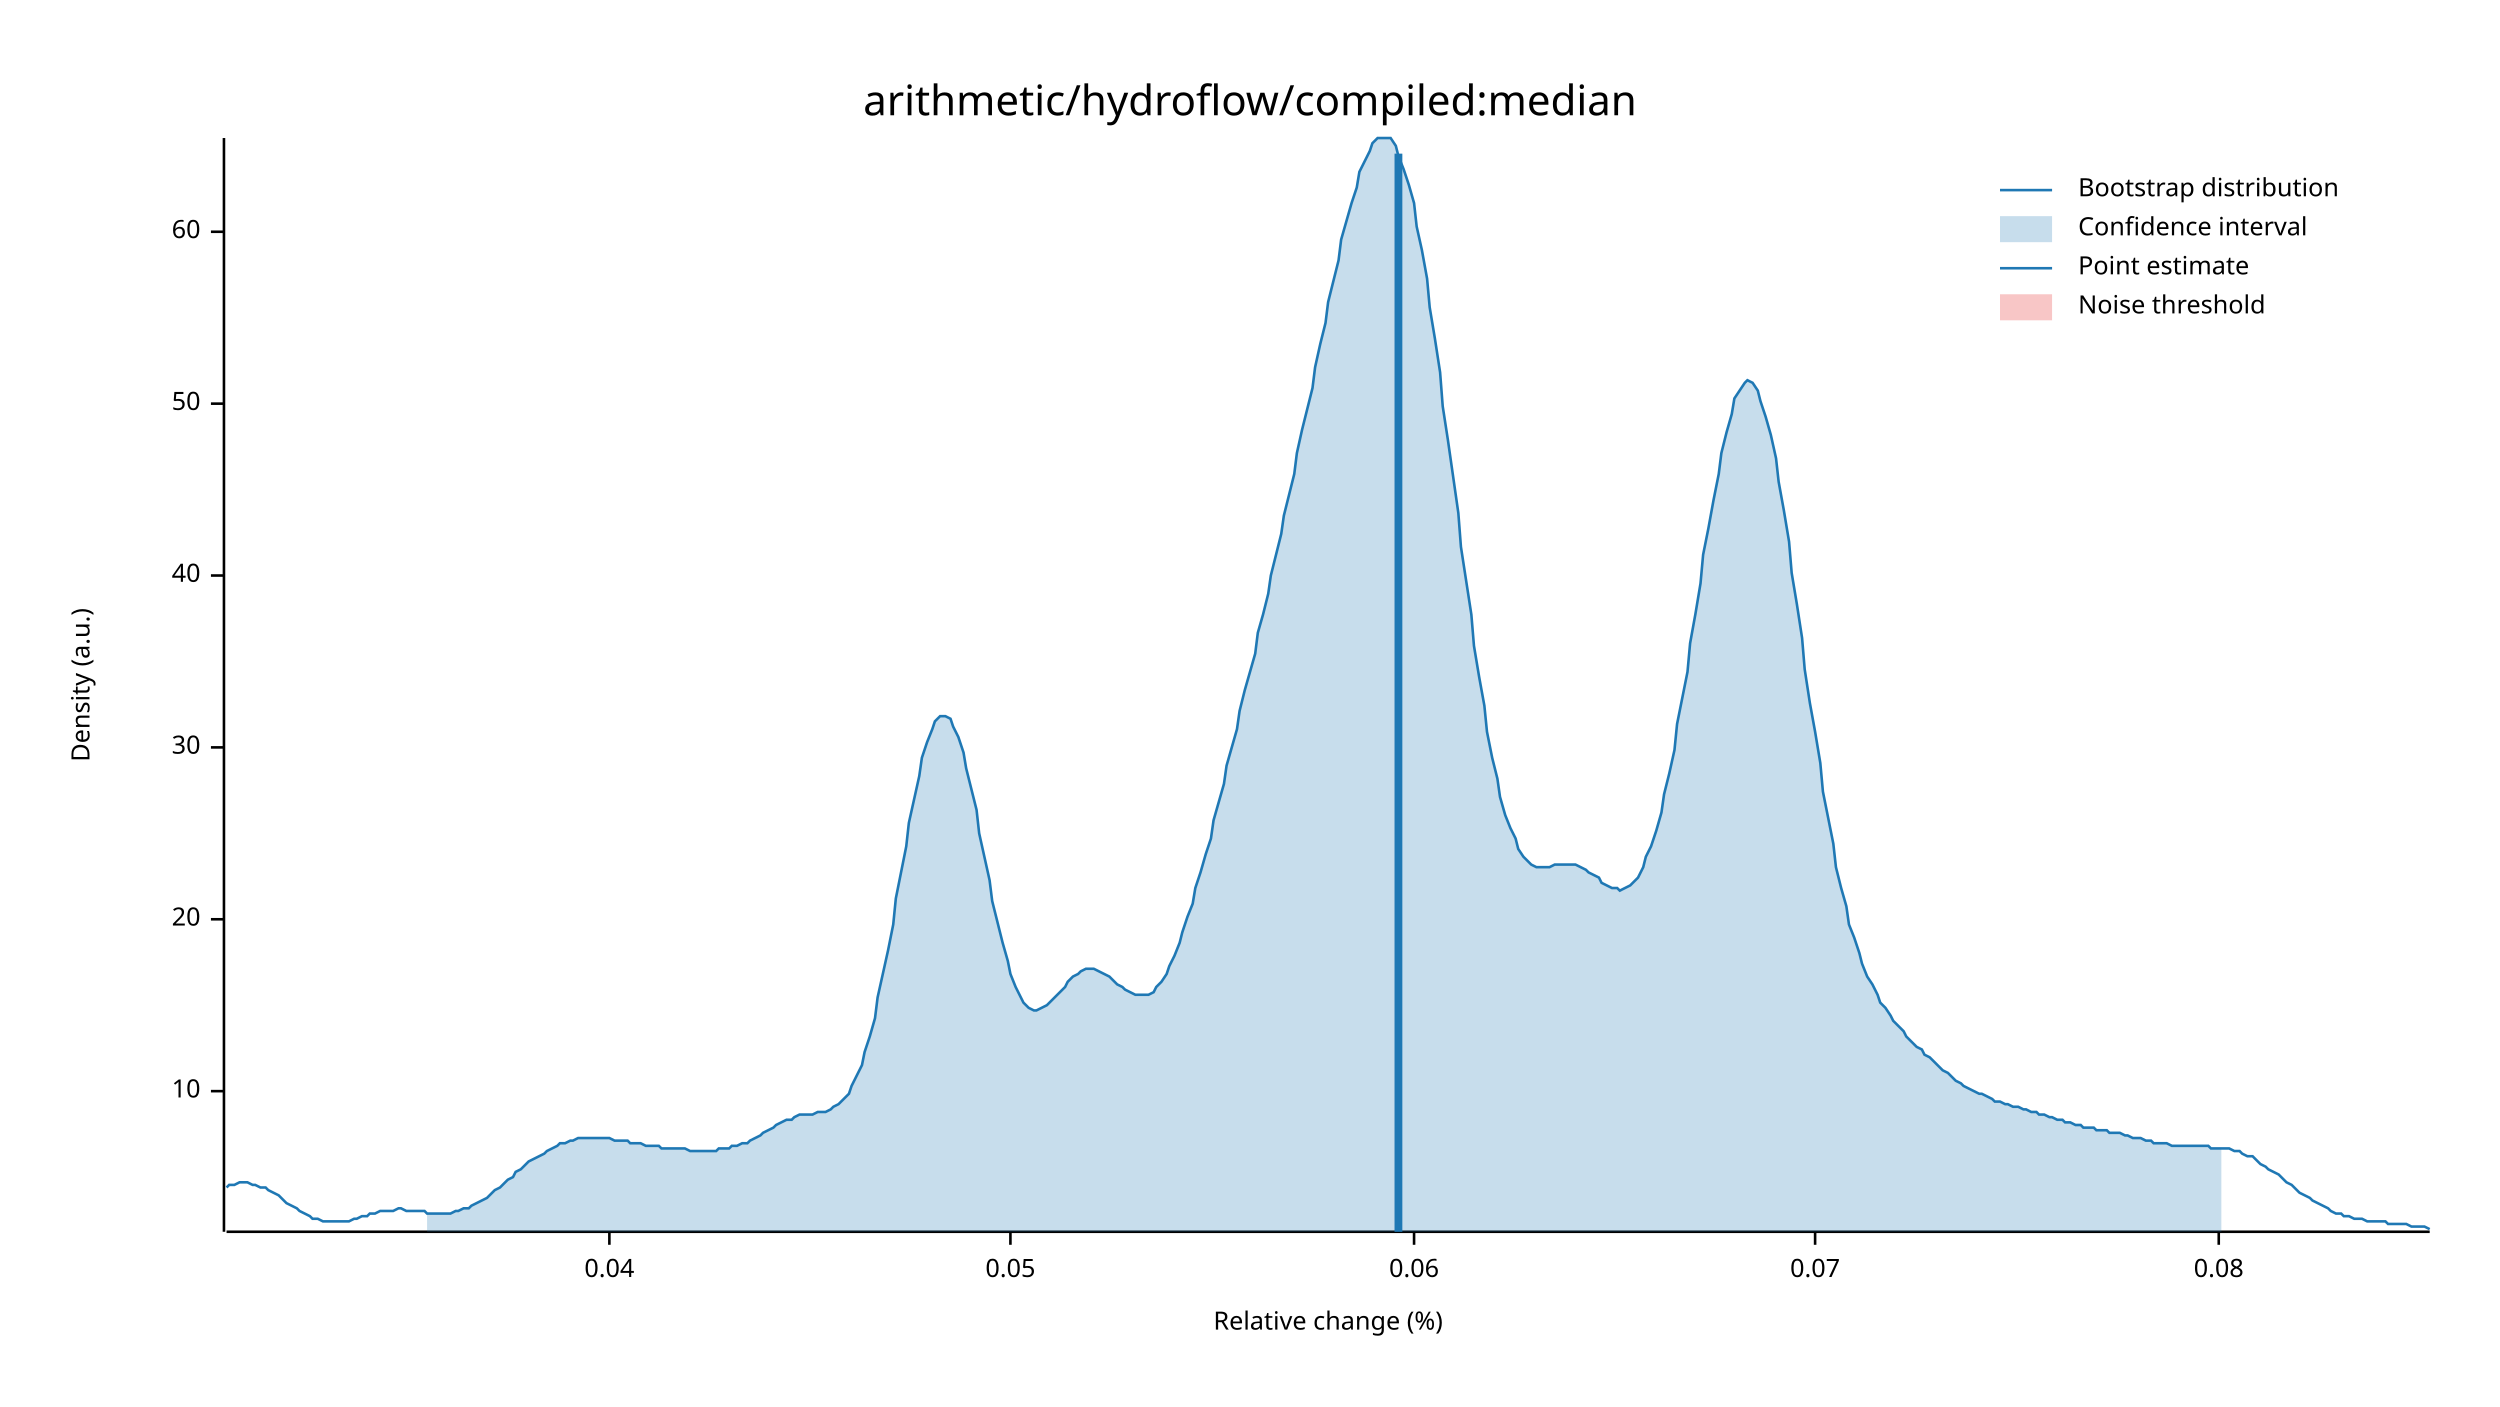
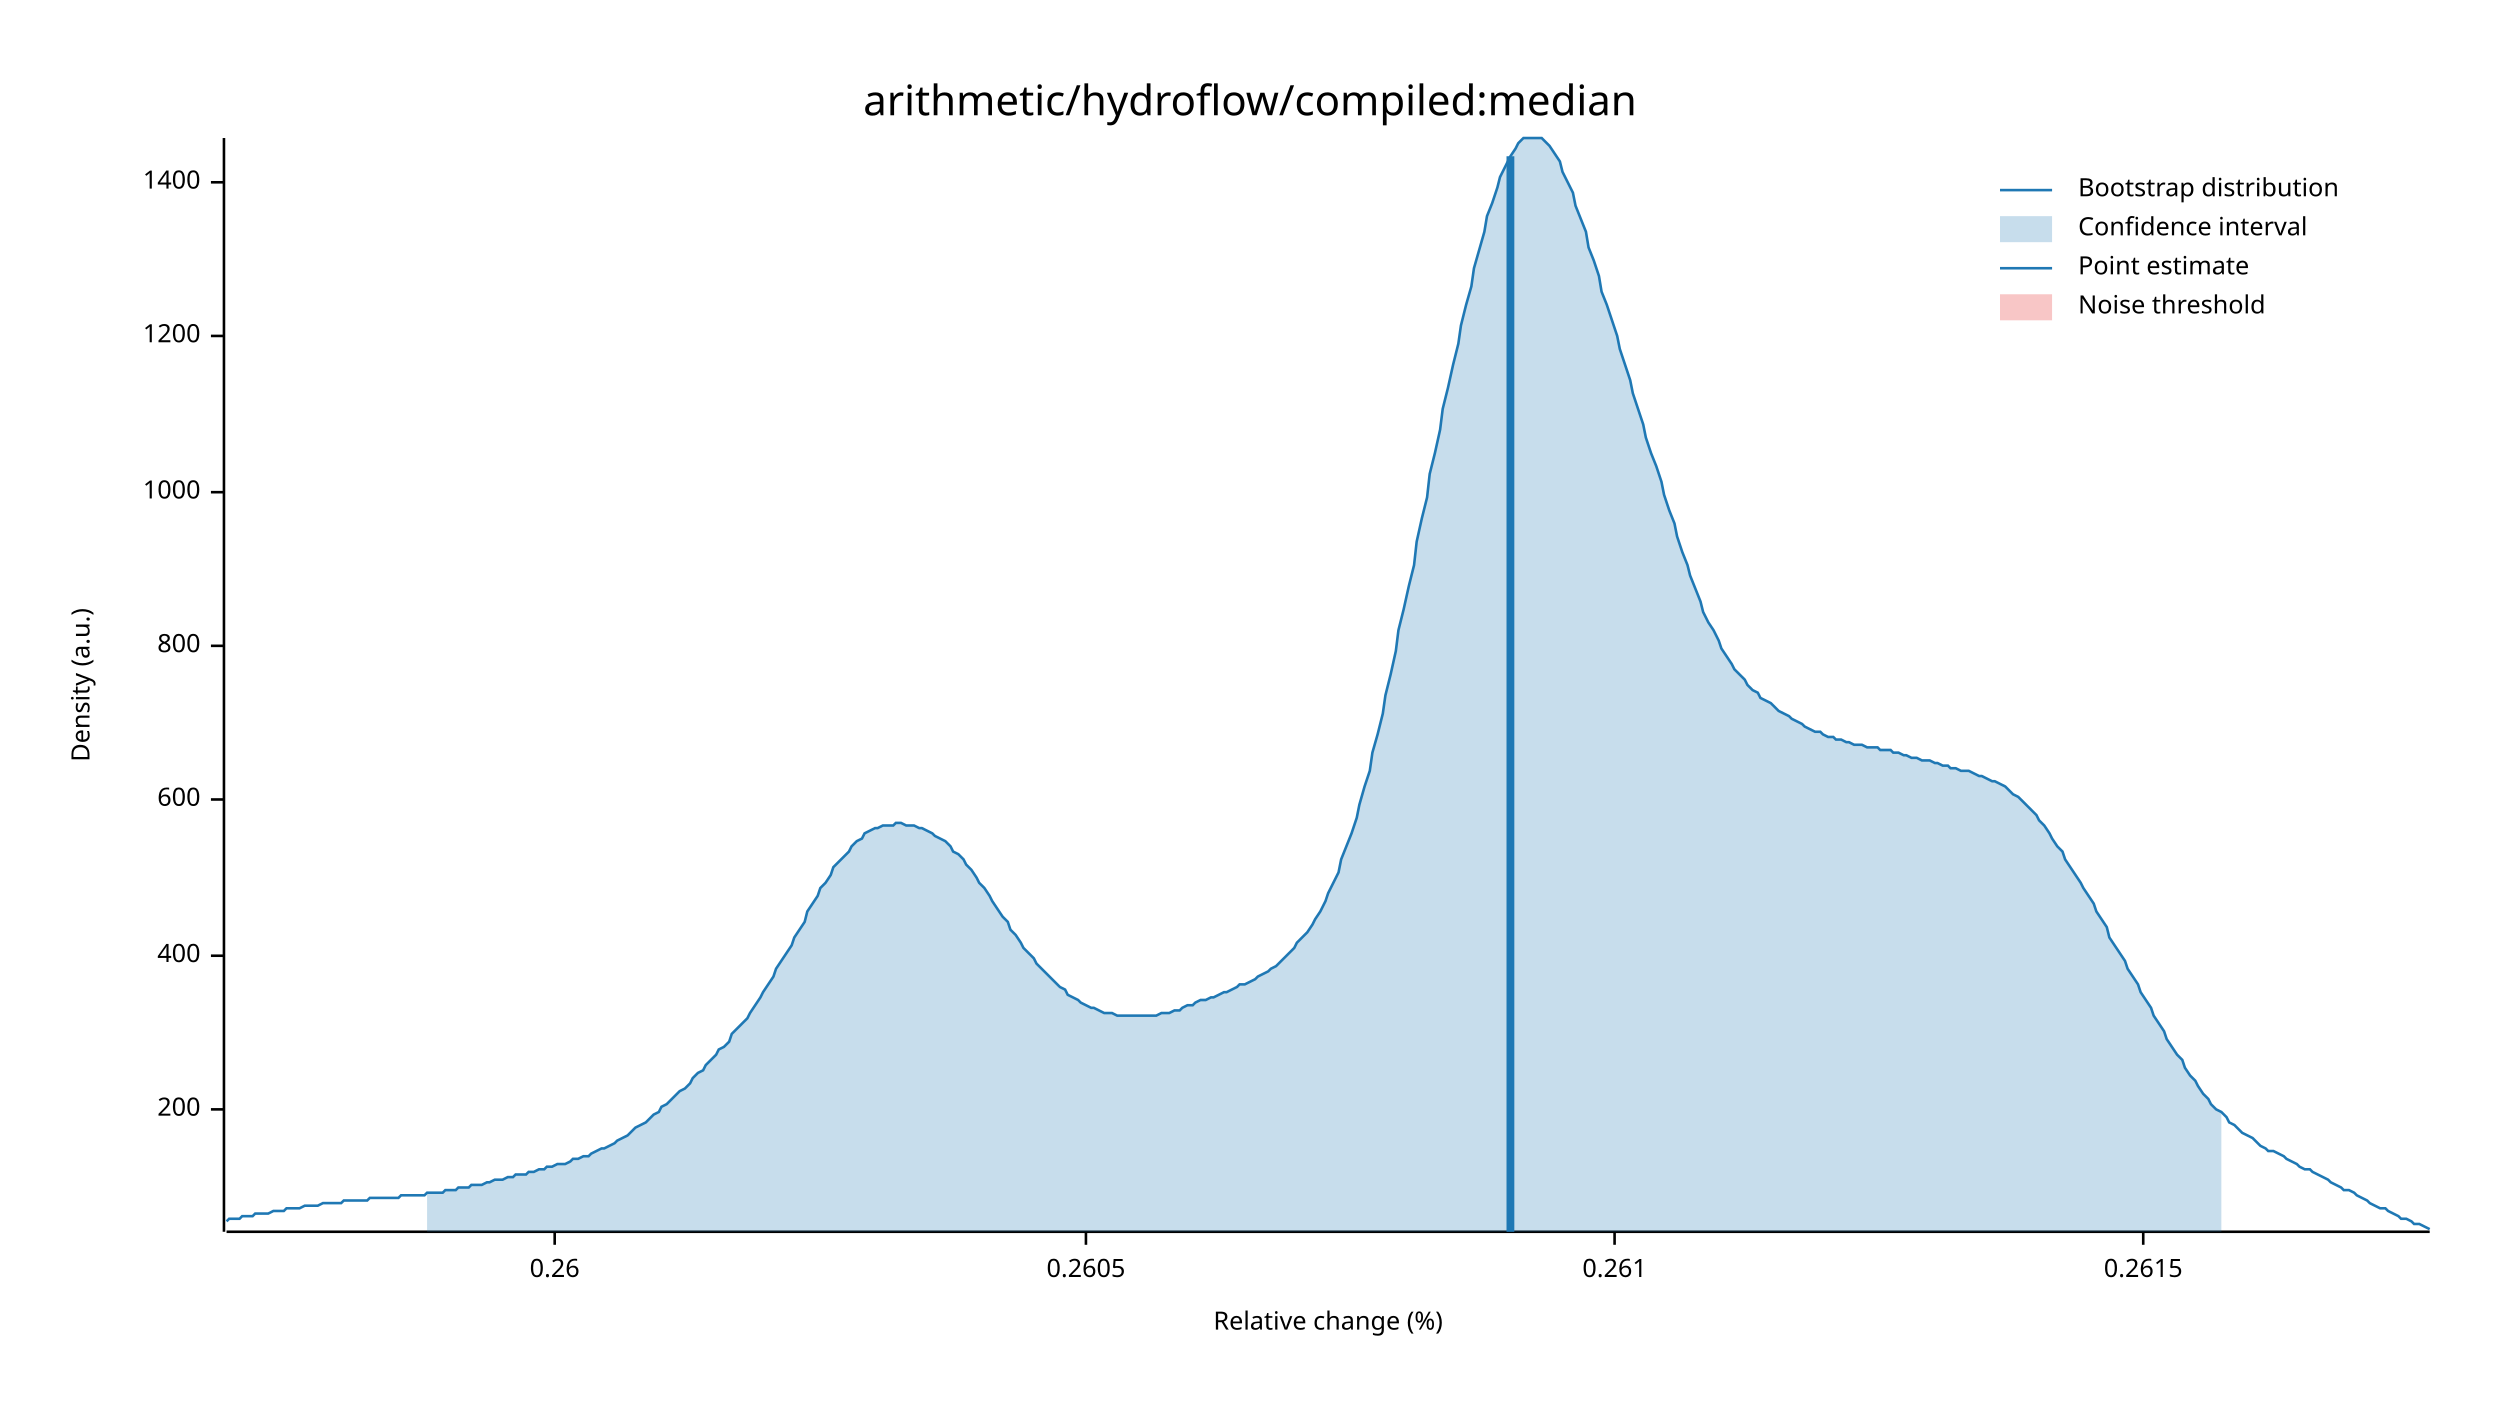
<svg xmlns="http://www.w3.org/2000/svg" width="960" height="540" viewBox="0 0 960 540">
  <text x="480" y="32" dy="0.76em" text-anchor="middle" font-family="sans-serif" font-size="16.129" opacity="1" fill="#000000">
arithmetic/hydroflow/compiled:median
</text>
  <text x="27" y="263" dy="0.76em" text-anchor="middle" font-family="sans-serif" font-size="9.677" opacity="1" fill="#000000" transform="rotate(270, 27, 263)">
Density (a.u.)
</text>
  <text x="510" y="513" dy="-0.5ex" text-anchor="middle" font-family="sans-serif" font-size="9.677" opacity="1" fill="#000000">
Relative change (%)
</text>
  <polyline fill="none" opacity="1" stroke="#000000" stroke-width="1" points="86,53 86,473 " />
-   <text x="77" y="419" dy="0.5ex" text-anchor="end" font-family="sans-serif" font-size="9.677" opacity="1" fill="#000000">
- 10
+   <text x="77" y="426" dy="0.5ex" text-anchor="end" font-family="sans-serif" font-size="9.677" opacity="1" fill="#000000">
+ 200
</text>
-   <polyline fill="none" opacity="1" stroke="#000000" stroke-width="1" points="81,419 86,419 " />
-   <text x="77" y="353" dy="0.5ex" text-anchor="end" font-family="sans-serif" font-size="9.677" opacity="1" fill="#000000">
- 20
+   <polyline fill="none" opacity="1" stroke="#000000" stroke-width="1" points="81,426 86,426 " />
+   <text x="77" y="367" dy="0.5ex" text-anchor="end" font-family="sans-serif" font-size="9.677" opacity="1" fill="#000000">
+ 400
</text>
-   <polyline fill="none" opacity="1" stroke="#000000" stroke-width="1" points="81,353 86,353 " />
-   <text x="77" y="287" dy="0.5ex" text-anchor="end" font-family="sans-serif" font-size="9.677" opacity="1" fill="#000000">
- 30
+   <polyline fill="none" opacity="1" stroke="#000000" stroke-width="1" points="81,367 86,367 " />
+   <text x="77" y="307" dy="0.5ex" text-anchor="end" font-family="sans-serif" font-size="9.677" opacity="1" fill="#000000">
+ 600
</text>
-   <polyline fill="none" opacity="1" stroke="#000000" stroke-width="1" points="81,287 86,287 " />
-   <text x="77" y="221" dy="0.5ex" text-anchor="end" font-family="sans-serif" font-size="9.677" opacity="1" fill="#000000">
- 40
+   <polyline fill="none" opacity="1" stroke="#000000" stroke-width="1" points="81,307 86,307 " />
+   <text x="77" y="248" dy="0.5ex" text-anchor="end" font-family="sans-serif" font-size="9.677" opacity="1" fill="#000000">
+ 800
</text>
-   <polyline fill="none" opacity="1" stroke="#000000" stroke-width="1" points="81,221 86,221 " />
-   <text x="77" y="155" dy="0.5ex" text-anchor="end" font-family="sans-serif" font-size="9.677" opacity="1" fill="#000000">
- 50
+   <polyline fill="none" opacity="1" stroke="#000000" stroke-width="1" points="81,248 86,248 " />
+   <text x="77" y="189" dy="0.5ex" text-anchor="end" font-family="sans-serif" font-size="9.677" opacity="1" fill="#000000">
+ 1000
</text>
-   <polyline fill="none" opacity="1" stroke="#000000" stroke-width="1" points="81,155 86,155 " />
-   <text x="77" y="89" dy="0.5ex" text-anchor="end" font-family="sans-serif" font-size="9.677" opacity="1" fill="#000000">
- 60
+   <polyline fill="none" opacity="1" stroke="#000000" stroke-width="1" points="81,189 86,189 " />
+   <text x="77" y="129" dy="0.5ex" text-anchor="end" font-family="sans-serif" font-size="9.677" opacity="1" fill="#000000">
+ 1200
</text>
-   <polyline fill="none" opacity="1" stroke="#000000" stroke-width="1" points="81,89 86,89 " />
+   <polyline fill="none" opacity="1" stroke="#000000" stroke-width="1" points="81,129 86,129 " />
+   <text x="77" y="70" dy="0.5ex" text-anchor="end" font-family="sans-serif" font-size="9.677" opacity="1" fill="#000000">
+ 1400
+ </text>
+   <polyline fill="none" opacity="1" stroke="#000000" stroke-width="1" points="81,70 86,70 " />
  <polyline fill="none" opacity="1" stroke="#000000" stroke-width="1" points="87,473 933,473 " />
-   <text x="234" y="483" dy="0.76em" text-anchor="middle" font-family="sans-serif" font-size="9.677" opacity="1" fill="#000000">
- 0.04
+   <text x="213" y="483" dy="0.76em" text-anchor="middle" font-family="sans-serif" font-size="9.677" opacity="1" fill="#000000">
+ 0.26
</text>
-   <polyline fill="none" opacity="1" stroke="#000000" stroke-width="1" points="234,473 234,478 " />
-   <text x="388" y="483" dy="0.76em" text-anchor="middle" font-family="sans-serif" font-size="9.677" opacity="1" fill="#000000">
- 0.05
+   <polyline fill="none" opacity="1" stroke="#000000" stroke-width="1" points="213,473 213,478 " />
+   <text x="417" y="483" dy="0.76em" text-anchor="middle" font-family="sans-serif" font-size="9.677" opacity="1" fill="#000000">
+ 0.2605
</text>
-   <polyline fill="none" opacity="1" stroke="#000000" stroke-width="1" points="388,473 388,478 " />
-   <text x="543" y="483" dy="0.76em" text-anchor="middle" font-family="sans-serif" font-size="9.677" opacity="1" fill="#000000">
- 0.06
+   <polyline fill="none" opacity="1" stroke="#000000" stroke-width="1" points="417,473 417,478 " />
+   <text x="620" y="483" dy="0.76em" text-anchor="middle" font-family="sans-serif" font-size="9.677" opacity="1" fill="#000000">
+ 0.261
</text>
-   <polyline fill="none" opacity="1" stroke="#000000" stroke-width="1" points="543,473 543,478 " />
-   <text x="697" y="483" dy="0.76em" text-anchor="middle" font-family="sans-serif" font-size="9.677" opacity="1" fill="#000000">
- 0.07
+   <polyline fill="none" opacity="1" stroke="#000000" stroke-width="1" points="620,473 620,478 " />
+   <text x="823" y="483" dy="0.76em" text-anchor="middle" font-family="sans-serif" font-size="9.677" opacity="1" fill="#000000">
+ 0.2615
</text>
-   <polyline fill="none" opacity="1" stroke="#000000" stroke-width="1" points="697,473 697,478 " />
-   <text x="852" y="483" dy="0.76em" text-anchor="middle" font-family="sans-serif" font-size="9.677" opacity="1" fill="#000000">
- 0.08
- </text>
-   <polyline fill="none" opacity="1" stroke="#000000" stroke-width="1" points="852,473 852,478 " />
-   <polyline fill="none" opacity="1" stroke="#1F78B4" stroke-width="1" points="87,456 88,455 90,455 92,454 93,454 95,454 97,455 98,455 100,456 102,456 103,457 105,458 107,459 109,461 110,462 112,463 114,464 115,465 117,466 119,467 120,468 122,468 124,469 125,469 127,469 129,469 131,469 132,469 134,469 136,468 137,468 139,467 141,467 142,466 144,466 146,465 148,465 149,465 151,465 153,464 154,464 156,465 158,465 159,465 161,465 163,465 164,466 166,466 168,466 170,466 171,466 173,466 175,465 176,465 178,464 180,464 181,463 183,462 185,461 187,460 188,459 190,457 192,456 193,455 195,453 197,452 198,450 200,449 202,447 203,446 205,445 207,444 209,443 210,442 212,441 214,440 215,439 217,439 219,438 220,438 222,437 224,437 226,437 227,437 229,437 231,437 232,437 234,437 236,438 237,438 239,438 241,438 242,439 244,439 246,439 248,440 249,440 251,440 253,440 254,441 256,441 258,441 259,441 261,441 263,441 265,442 266,442 268,442 270,442 271,442 273,442 275,442 276,441 278,441 280,441 281,440 283,440 285,439 287,439 288,438 290,437 292,436 293,435 295,434 297,433 298,432 300,431 302,430 304,430 305,429 307,428 309,428 310,428 312,428 314,427 315,427 317,427 319,426 320,425 322,424 324,422 326,420 327,417 329,413 331,409 332,404 334,398 336,391 337,383 339,374 341,365 343,355 344,345 346,335 348,325 349,316 351,307 353,298 354,291 356,285 358,280 359,277 361,275 363,275 365,276 366,279 368,283 370,289 371,295 373,303 375,311 376,320 378,329 380,338 381,346 383,354 385,362 387,369 388,374 390,379 392,383 393,385 395,387 397,388 398,388 400,387 402,386 404,384 405,383 407,381 409,379 410,377 412,375 414,374 415,373 417,372 419,372 420,372 422,373 424,374 426,375 427,376 429,378 431,379 432,380 434,381 436,382 437,382 439,382 441,382 443,381 444,379 446,377 448,374 449,371 451,367 453,362 454,358 456,352 458,347 459,341 461,335 463,328 465,322 466,315 468,308 470,301 471,294 473,287 475,280 476,273 478,265 480,258 482,251 483,243 485,236 487,228 488,221 490,213 492,205 493,198 495,190 497,182 498,174 500,165 502,157 504,149 505,141 507,132 509,124 510,116 512,108 514,100 515,92 517,85 519,78 521,72 522,66 524,62 526,58 527,55 529,53 531,53 532,53 534,53 536,56 537,60 539,65 541,71 543,78 544,87 546,96 548,107 549,118 551,130 553,143 554,156 556,169 558,183 560,197 561,210 563,223 565,236 566,248 568,260 570,271 571,281 573,291 575,299 576,306 578,313 580,318 582,322 583,326 585,329 587,331 588,332 590,333 592,333 593,333 595,333 597,332 599,332 600,332 602,332 604,332 605,332 607,333 609,334 610,335 612,336 614,337 615,339 617,340 619,341 621,341 622,342 624,341 626,340 627,339 629,337 631,333 632,329 634,325 636,319 638,312 639,305 641,297 643,288 644,278 646,268 648,258 649,247 651,236 653,224 654,213 656,203 658,192 660,182 661,174 663,166 665,159 666,153 668,150 670,147 671,146 673,147 675,150 676,154 678,160 680,167 682,176 683,185 685,196 687,208 688,220 690,232 692,245 693,257 695,270 697,281 699,293 700,304 702,314 704,324 705,333 707,341 709,348 710,355 712,360 714,366 715,370 717,375 719,378 721,382 722,385 724,387 726,390 727,392 729,394 731,396 732,398 734,400 736,402 738,403 739,405 741,406 743,408 744,409 746,411 748,412 749,413 751,415 753,416 754,417 756,418 758,419 760,420 761,420 763,421 765,422 766,423 768,423 770,424 771,424 773,425 775,425 777,426 778,426 780,427 782,427 783,428 785,428 787,429 788,429 790,430 792,430 793,431 795,431 797,432 799,432 800,433 802,433 804,433 805,434 807,434 809,434 810,435 812,435 814,435 816,436 817,436 819,437 821,437 822,437 824,438 826,438 827,439 829,439 831,439 832,439 834,440 836,440 838,440 839,440 841,440 843,440 844,440 846,440 848,440 849,441 851,441 853,441 855,441 856,441 858,442 860,442 861,443 863,444 865,444 866,445 868,447 870,448 871,449 873,450 875,451 877,453 878,454 880,455 882,457 883,458 885,459 887,460 888,461 890,462 892,463 894,464 895,465 897,466 899,466 900,467 902,467 904,468 905,468 907,468 909,469 910,469 912,469 914,469 916,469 917,470 919,470 921,470 922,470 924,470 926,471 927,471 929,471 931,471 933,472 " />
-   <polygon opacity="0.25" fill="#1F78B4" points="164,466 166,466 168,466 170,466 171,466 173,466 175,465 176,465 178,464 180,464 181,463 183,462 185,461 187,460 188,459 190,457 192,456 193,455 195,453 197,452 198,450 200,449 202,447 203,446 205,445 207,444 209,443 210,442 212,441 214,440 215,439 217,439 219,438 220,438 222,437 224,437 226,437 227,437 229,437 231,437 232,437 234,437 236,438 237,438 239,438 241,438 242,439 244,439 246,439 248,440 249,440 251,440 253,440 254,441 256,441 258,441 259,441 261,441 263,441 265,442 266,442 268,442 270,442 271,442 273,442 275,442 276,441 278,441 280,441 281,440 283,440 285,439 287,439 288,438 290,437 292,436 293,435 295,434 297,433 298,432 300,431 302,430 304,430 305,429 307,428 309,428 310,428 312,428 314,427 315,427 317,427 319,426 320,425 322,424 324,422 326,420 327,417 329,413 331,409 332,404 334,398 336,391 337,383 339,374 341,365 343,355 344,345 346,335 348,325 349,316 351,307 353,298 354,291 356,285 358,280 359,277 361,275 363,275 365,276 366,279 368,283 370,289 371,295 373,303 375,311 376,320 378,329 380,338 381,346 383,354 385,362 387,369 388,374 390,379 392,383 393,385 395,387 397,388 398,388 400,387 402,386 404,384 405,383 407,381 409,379 410,377 412,375 414,374 415,373 417,372 419,372 420,372 422,373 424,374 426,375 427,376 429,378 431,379 432,380 434,381 436,382 437,382 439,382 441,382 443,381 444,379 446,377 448,374 449,371 451,367 453,362 454,358 456,352 458,347 459,341 461,335 463,328 465,322 466,315 468,308 470,301 471,294 473,287 475,280 476,273 478,265 480,258 482,251 483,243 485,236 487,228 488,221 490,213 492,205 493,198 495,190 497,182 498,174 500,165 502,157 504,149 505,141 507,132 509,124 510,116 512,108 514,100 515,92 517,85 519,78 521,72 522,66 524,62 526,58 527,55 529,53 531,53 532,53 534,53 536,56 537,60 539,65 541,71 543,78 544,87 546,96 548,107 549,118 551,130 553,143 554,156 556,169 558,183 560,197 561,210 563,223 565,236 566,248 568,260 570,271 571,281 573,291 575,299 576,306 578,313 580,318 582,322 583,326 585,329 587,331 588,332 590,333 592,333 593,333 595,333 597,332 599,332 600,332 602,332 604,332 605,332 607,333 609,334 610,335 612,336 614,337 615,339 617,340 619,341 621,341 622,342 624,341 626,340 627,339 629,337 631,333 632,329 634,325 636,319 638,312 639,305 641,297 643,288 644,278 646,268 648,258 649,247 651,236 653,224 654,213 656,203 658,192 660,182 661,174 663,166 665,159 666,153 668,150 670,147 671,146 673,147 675,150 676,154 678,160 680,167 682,176 683,185 685,196 687,208 688,220 690,232 692,245 693,257 695,270 697,281 699,293 700,304 702,314 704,324 705,333 707,341 709,348 710,355 712,360 714,366 715,370 717,375 719,378 721,382 722,385 724,387 726,390 727,392 729,394 731,396 732,398 734,400 736,402 738,403 739,405 741,406 743,408 744,409 746,411 748,412 749,413 751,415 753,416 754,417 756,418 758,419 760,420 761,420 763,421 765,422 766,423 768,423 770,424 771,424 773,425 775,425 777,426 778,426 780,427 782,427 783,428 785,428 787,429 788,429 790,430 792,430 793,431 795,431 797,432 799,432 800,433 802,433 804,433 805,434 807,434 809,434 810,435 812,435 814,435 816,436 817,436 819,437 821,437 822,437 824,438 826,438 827,439 829,439 831,439 832,439 834,440 836,440 838,440 839,440 841,440 843,440 844,440 846,440 848,440 849,441 851,441 853,441 853,473 164,473 " />
-   <polyline fill="none" opacity="1" stroke="#1F78B4" stroke-width="3" points="537,473 537,59 " />
+   <polyline fill="none" opacity="1" stroke="#000000" stroke-width="1" points="823,473 823,478 " />
+   <polyline fill="none" opacity="1" stroke="#1F78B4" stroke-width="1" points="87,469 88,468 90,468 92,468 93,467 95,467 97,467 98,466 100,466 102,466 103,466 105,465 107,465 109,465 110,464 112,464 114,464 115,464 117,463 119,463 120,463 122,463 124,462 125,462 127,462 129,462 131,462 132,461 134,461 136,461 137,461 139,461 141,461 142,460 144,460 146,460 148,460 149,460 151,460 153,460 154,459 156,459 158,459 159,459 161,459 163,459 164,458 166,458 168,458 170,458 171,457 173,457 175,457 176,456 178,456 180,456 181,455 183,455 185,455 187,454 188,454 190,453 192,453 193,453 195,452 197,452 198,451 200,451 202,451 203,450 205,450 207,449 209,449 210,448 212,448 214,447 215,447 217,447 219,446 220,445 222,445 224,444 226,444 227,443 229,442 231,441 232,441 234,440 236,439 237,438 239,437 241,436 242,435 244,433 246,432 248,431 249,430 251,428 253,427 254,425 256,424 258,422 259,421 261,419 263,418 265,416 266,414 268,412 270,411 271,409 273,407 275,405 276,403 278,402 280,400 281,397 283,395 285,393 287,391 288,389 290,386 292,383 293,381 295,378 297,375 298,372 300,369 302,366 304,363 305,360 307,357 309,354 310,350 312,347 314,344 315,341 317,339 319,336 320,333 322,331 324,329 326,327 327,325 329,323 331,322 332,320 334,319 336,318 337,318 339,317 341,317 343,317 344,316 346,316 348,317 349,317 351,317 353,318 354,318 356,319 358,320 359,321 361,322 363,323 365,325 366,327 368,328 370,330 371,332 373,334 375,337 376,339 378,341 380,344 381,346 383,349 385,352 387,354 388,357 390,359 392,362 393,364 395,366 397,368 398,370 400,372 402,374 404,376 405,377 407,379 409,380 410,382 412,383 414,384 415,385 417,386 419,387 420,387 422,388 424,389 426,389 427,389 429,390 431,390 432,390 434,390 436,390 437,390 439,390 441,390 443,390 444,390 446,389 448,389 449,389 451,388 453,388 454,387 456,386 458,386 459,385 461,384 463,384 465,383 466,383 468,382 470,381 471,381 473,380 475,379 476,378 478,378 480,377 482,376 483,375 485,374 487,373 488,372 490,371 492,369 493,368 495,366 497,364 498,362 500,360 502,358 504,355 505,353 507,350 509,346 510,343 512,339 514,335 515,330 517,325 519,320 521,314 522,309 524,302 526,296 527,289 529,282 531,274 532,267 534,259 536,250 537,242 539,234 541,225 543,217 544,208 546,199 548,191 549,182 551,174 553,165 554,157 556,149 558,140 560,132 561,125 563,117 565,110 566,103 568,96 570,89 571,83 573,78 575,72 576,68 578,64 580,60 582,57 583,55 585,53 587,53 588,53 590,53 592,53 593,54 595,56 597,59 599,62 600,66 602,70 604,74 605,79 607,84 609,89 610,95 612,100 614,106 615,112 617,117 619,123 621,129 622,134 624,140 626,146 627,151 629,157 631,163 632,168 634,174 636,179 638,185 639,190 641,196 643,201 644,206 646,212 648,217 649,221 651,226 653,231 654,235 656,239 658,242 660,246 661,249 663,252 665,255 666,257 668,259 670,261 671,263 673,265 675,266 676,268 678,269 680,270 682,272 683,273 685,274 687,275 688,276 690,277 692,278 693,279 695,280 697,281 699,281 700,282 702,283 704,283 705,284 707,284 709,285 710,285 712,286 714,286 715,286 717,287 719,287 721,287 722,288 724,288 726,288 727,289 729,289 731,290 732,290 734,291 736,291 738,292 739,292 741,292 743,293 744,293 746,294 748,294 749,295 751,295 753,296 754,296 756,296 758,297 760,298 761,298 763,299 765,300 766,300 768,301 770,302 771,303 773,305 775,306 777,308 778,309 780,311 782,313 783,315 785,317 787,320 788,322 790,325 792,327 793,330 795,333 797,336 799,339 800,341 802,344 804,347 805,350 807,353 809,356 810,360 812,363 814,366 816,369 817,372 819,375 821,378 822,381 824,384 826,387 827,390 829,393 831,396 832,399 834,402 836,405 838,407 839,410 841,413 843,415 844,417 846,420 848,422 849,424 851,426 853,427 855,429 856,431 858,432 860,434 861,435 863,436 865,437 866,438 868,440 870,441 871,442 873,442 875,443 877,444 878,445 880,446 882,447 883,448 885,449 887,449 888,450 890,451 892,452 894,453 895,454 897,455 899,456 900,457 902,457 904,458 905,459 907,460 909,461 910,462 912,463 914,464 916,464 917,465 919,466 921,467 922,468 924,468 926,469 927,470 929,470 931,471 933,472 " />
+   <polygon opacity="0.25" fill="#1F78B4" points="164,458 166,458 168,458 170,458 171,457 173,457 175,457 176,456 178,456 180,456 181,455 183,455 185,455 187,454 188,454 190,453 192,453 193,453 195,452 197,452 198,451 200,451 202,451 203,450 205,450 207,449 209,449 210,448 212,448 214,447 215,447 217,447 219,446 220,445 222,445 224,444 226,444 227,443 229,442 231,441 232,441 234,440 236,439 237,438 239,437 241,436 242,435 244,433 246,432 248,431 249,430 251,428 253,427 254,425 256,424 258,422 259,421 261,419 263,418 265,416 266,414 268,412 270,411 271,409 273,407 275,405 276,403 278,402 280,400 281,397 283,395 285,393 287,391 288,389 290,386 292,383 293,381 295,378 297,375 298,372 300,369 302,366 304,363 305,360 307,357 309,354 310,350 312,347 314,344 315,341 317,339 319,336 320,333 322,331 324,329 326,327 327,325 329,323 331,322 332,320 334,319 336,318 337,318 339,317 341,317 343,317 344,316 346,316 348,317 349,317 351,317 353,318 354,318 356,319 358,320 359,321 361,322 363,323 365,325 366,327 368,328 370,330 371,332 373,334 375,337 376,339 378,341 380,344 381,346 383,349 385,352 387,354 388,357 390,359 392,362 393,364 395,366 397,368 398,370 400,372 402,374 404,376 405,377 407,379 409,380 410,382 412,383 414,384 415,385 417,386 419,387 420,387 422,388 424,389 426,389 427,389 429,390 431,390 432,390 434,390 436,390 437,390 439,390 441,390 443,390 444,390 446,389 448,389 449,389 451,388 453,388 454,387 456,386 458,386 459,385 461,384 463,384 465,383 466,383 468,382 470,381 471,381 473,380 475,379 476,378 478,378 480,377 482,376 483,375 485,374 487,373 488,372 490,371 492,369 493,368 495,366 497,364 498,362 500,360 502,358 504,355 505,353 507,350 509,346 510,343 512,339 514,335 515,330 517,325 519,320 521,314 522,309 524,302 526,296 527,289 529,282 531,274 532,267 534,259 536,250 537,242 539,234 541,225 543,217 544,208 546,199 548,191 549,182 551,174 553,165 554,157 556,149 558,140 560,132 561,125 563,117 565,110 566,103 568,96 570,89 571,83 573,78 575,72 576,68 578,64 580,60 582,57 583,55 585,53 587,53 588,53 590,53 592,53 593,54 595,56 597,59 599,62 600,66 602,70 604,74 605,79 607,84 609,89 610,95 612,100 614,106 615,112 617,117 619,123 621,129 622,134 624,140 626,146 627,151 629,157 631,163 632,168 634,174 636,179 638,185 639,190 641,196 643,201 644,206 646,212 648,217 649,221 651,226 653,231 654,235 656,239 658,242 660,246 661,249 663,252 665,255 666,257 668,259 670,261 671,263 673,265 675,266 676,268 678,269 680,270 682,272 683,273 685,274 687,275 688,276 690,277 692,278 693,279 695,280 697,281 699,281 700,282 702,283 704,283 705,284 707,284 709,285 710,285 712,286 714,286 715,286 717,287 719,287 721,287 722,288 724,288 726,288 727,289 729,289 731,290 732,290 734,291 736,291 738,292 739,292 741,292 743,293 744,293 746,294 748,294 749,295 751,295 753,296 754,296 756,296 758,297 760,298 761,298 763,299 765,300 766,300 768,301 770,302 771,303 773,305 775,306 777,308 778,309 780,311 782,313 783,315 785,317 787,320 788,322 790,325 792,327 793,330 795,333 797,336 799,339 800,341 802,344 804,347 805,350 807,353 809,356 810,360 812,363 814,366 816,369 817,372 819,375 821,378 822,381 824,384 826,387 827,390 829,393 831,396 832,399 834,402 836,405 838,407 839,410 841,413 843,415 844,417 846,420 848,422 849,424 851,426 853,427 853,473 164,473 " />
+   <polyline fill="none" opacity="1" stroke="#1F78B4" stroke-width="3" points="580,473 580,60 " />
  <rect x="510" y="53" width="0" height="419" opacity="0.1" fill="#E31A1C" stroke="none" />
  <text x="798" y="68" dy="0.76em" text-anchor="start" font-family="sans-serif" font-size="9.677" opacity="1" fill="#000000">
Bootstrap distribution
</text>
  <text x="798" y="83" dy="0.76em" text-anchor="start" font-family="sans-serif" font-size="9.677" opacity="1" fill="#000000">
Confidence interval
</text>
  <text x="798" y="98" dy="0.76em" text-anchor="start" font-family="sans-serif" font-size="9.677" opacity="1" fill="#000000">
Point estimate
</text>
  <text x="798" y="113" dy="0.76em" text-anchor="start" font-family="sans-serif" font-size="9.677" opacity="1" fill="#000000">
Noise threshold
</text>
  <polyline fill="none" opacity="1" stroke="#1F78B4" stroke-width="1" points="768,73 788,73 " />
  <rect x="768" y="83" width="20" height="10" opacity="0.25" fill="#1F78B4" stroke="none" />
  <polyline fill="none" opacity="1" stroke="#1F78B4" stroke-width="1" points="768,103 788,103 " />
  <rect x="768" y="113" width="20" height="10" opacity="0.25" fill="#E31A1C" stroke="none" />
</svg>
